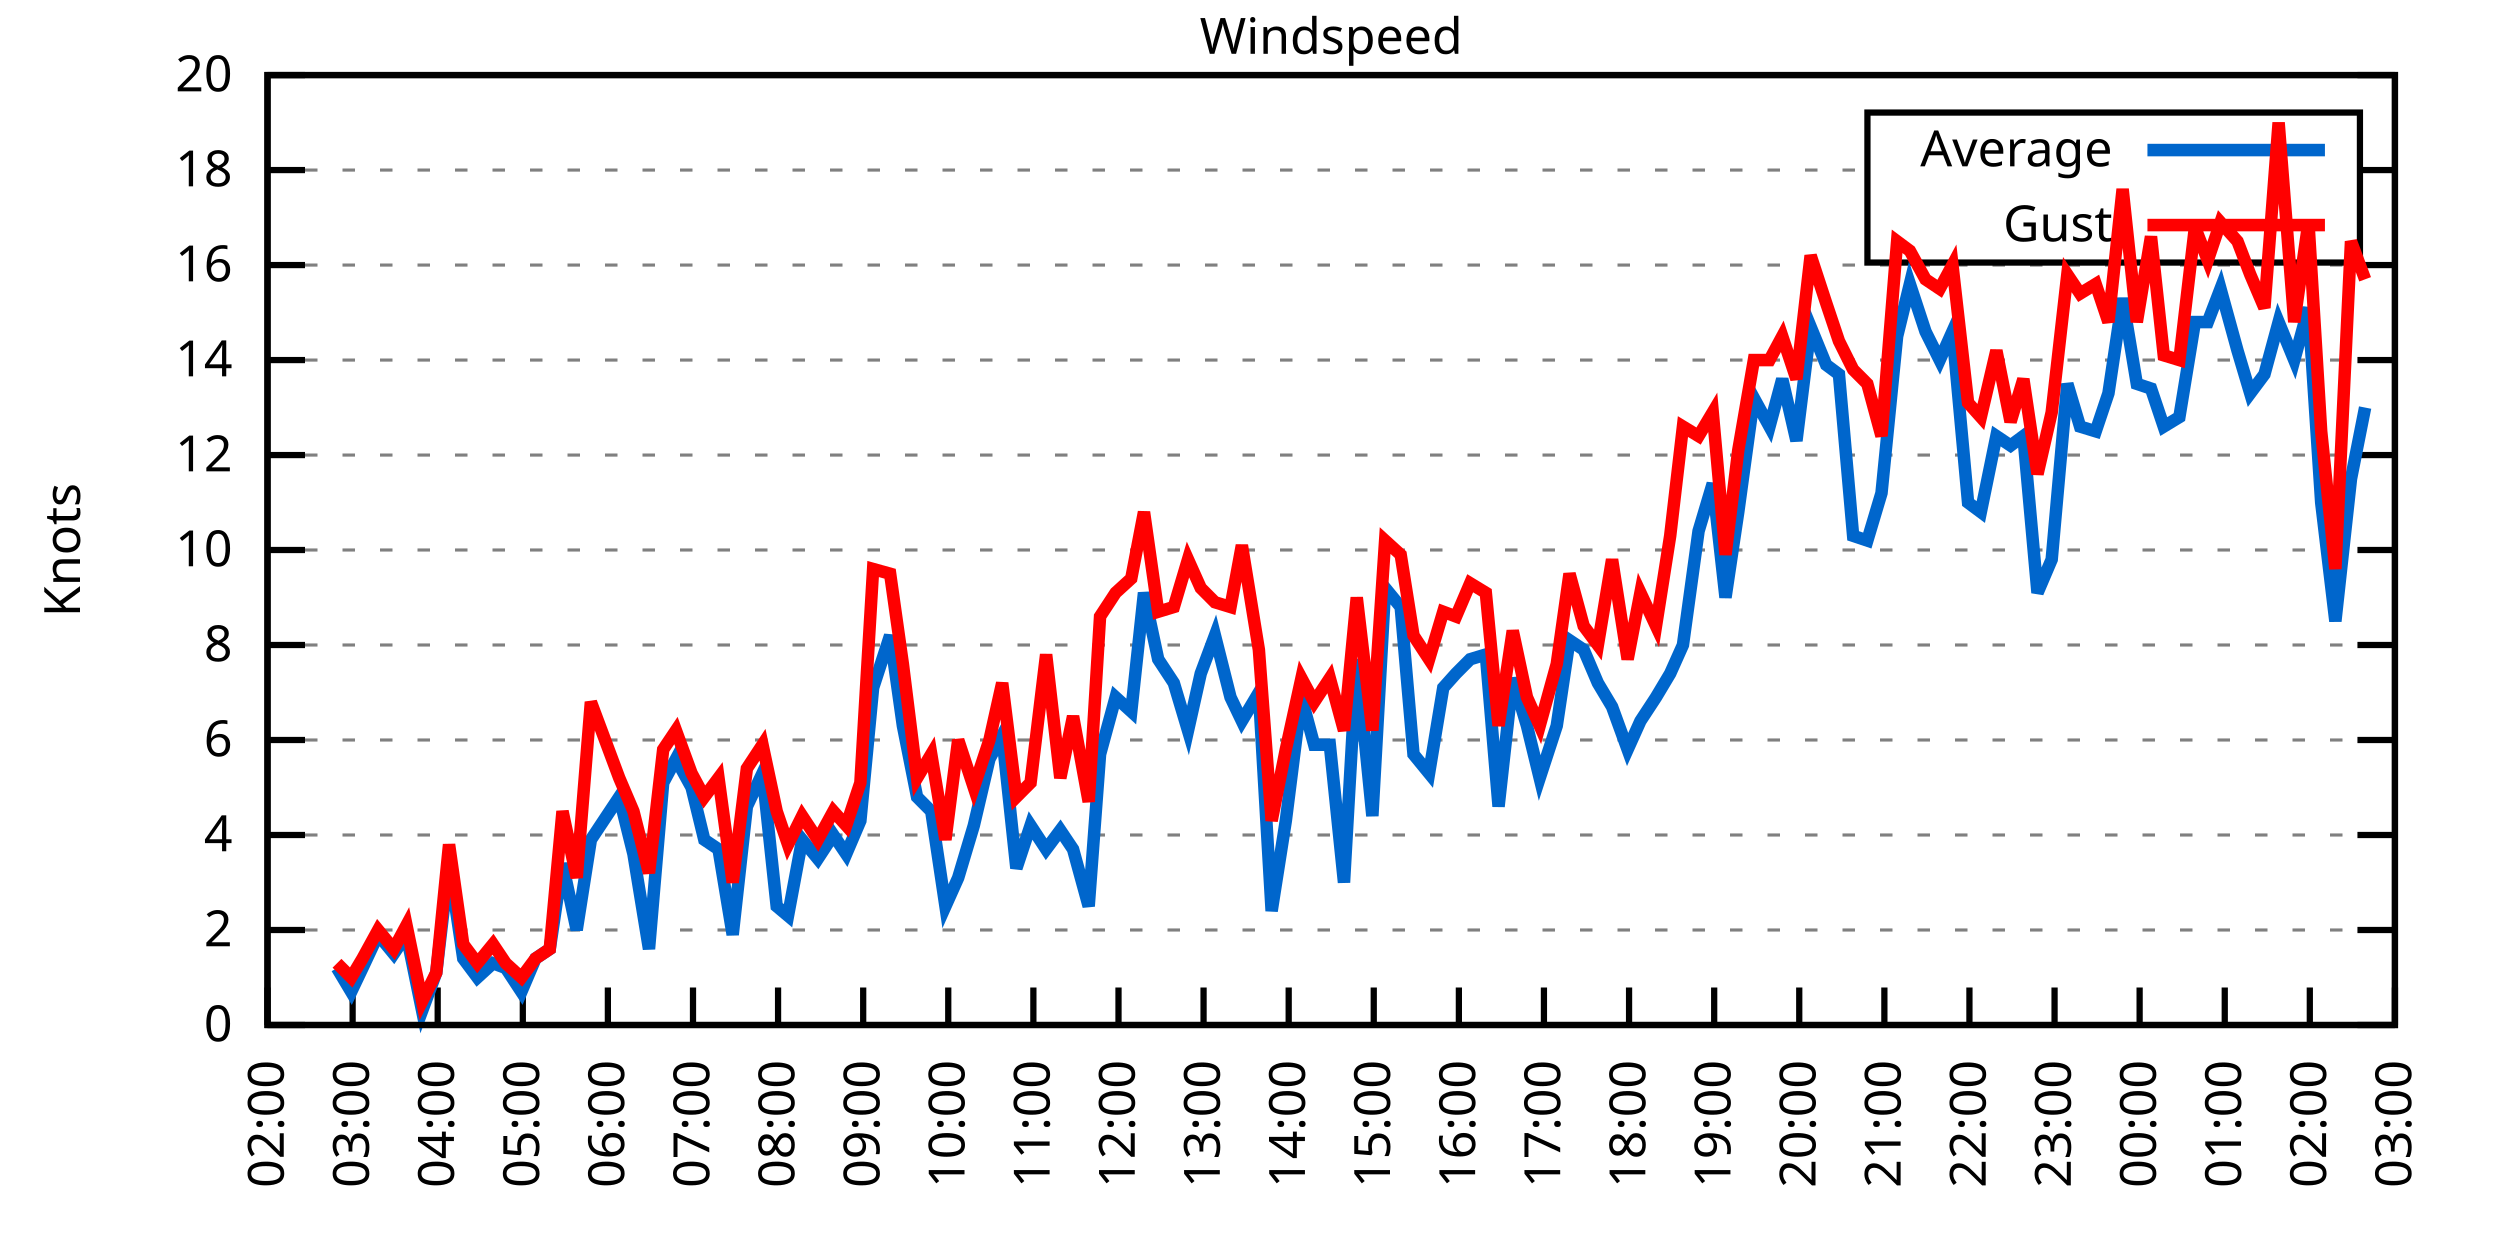
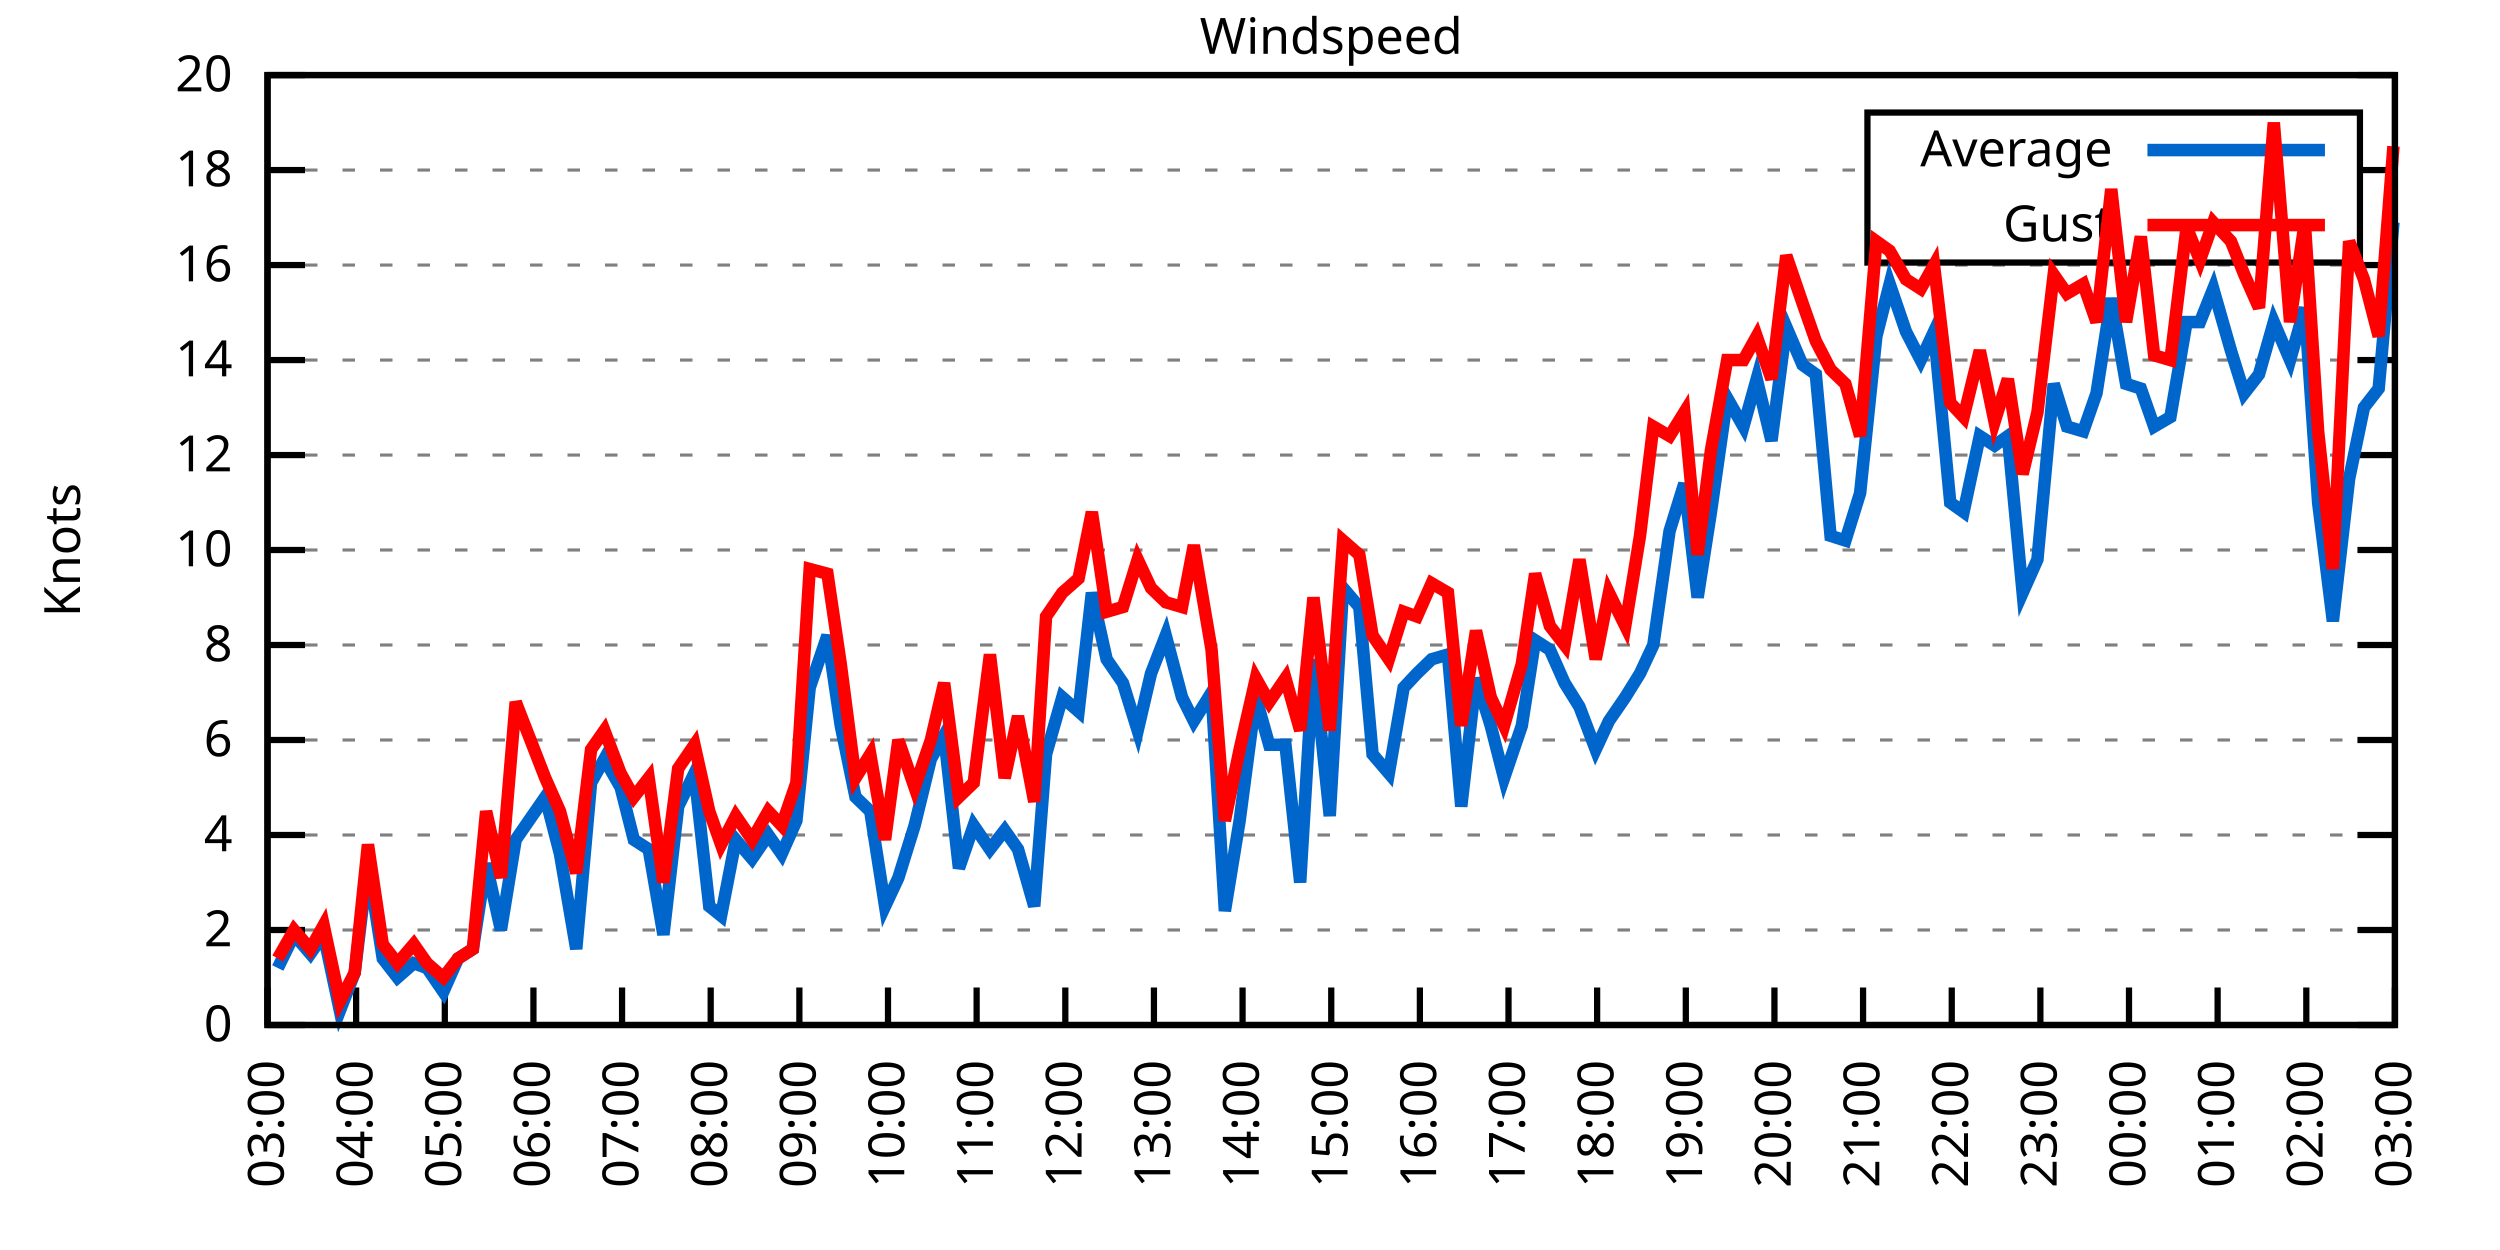
<svg xmlns="http://www.w3.org/2000/svg" xmlns:xlink="http://www.w3.org/1999/xlink" width="400" height="200" viewBox="0 0 400 200">
  <g id="gnuplot_canvas">
    <rect x="0" y="0" width="400" height="200" fill="none" />
    <defs>
      <circle id="gpDot" r="0.5" stroke-width="0.5" stroke="currentColor" />
      <path id="gpPt0" stroke-width="0.333" stroke="currentColor" d="M-1,0 h2 M0,-1 v2" />
      <path id="gpPt1" stroke-width="0.333" stroke="currentColor" d="M-1,-1 L1,1 M1,-1 L-1,1" />
      <path id="gpPt2" stroke-width="0.333" stroke="currentColor" d="M-1,0 L1,0 M0,-1 L0,1 M-1,-1 L1,1 M-1,1 L1,-1" />
      <rect id="gpPt3" stroke-width="0.333" stroke="currentColor" x="-1" y="-1" width="2" height="2" />
      <rect id="gpPt4" stroke-width="0.333" stroke="currentColor" fill="currentColor" x="-1" y="-1" width="2" height="2" />
      <circle id="gpPt5" stroke-width="0.333" stroke="currentColor" cx="0" cy="0" r="1" />
      <use xlink:href="#gpPt5" id="gpPt6" fill="currentColor" stroke="none" />
      <path id="gpPt7" stroke-width="0.333" stroke="currentColor" d="M0,-1.33 L-1.33,0.67 L1.33,0.67 z" />
      <use xlink:href="#gpPt7" id="gpPt8" fill="currentColor" stroke="none" />
      <use xlink:href="#gpPt7" id="gpPt9" stroke="currentColor" transform="rotate(180)" />
      <use xlink:href="#gpPt9" id="gpPt10" fill="currentColor" stroke="none" />
      <use xlink:href="#gpPt3" id="gpPt11" stroke="currentColor" transform="rotate(45)" />
      <use xlink:href="#gpPt11" id="gpPt12" fill="currentColor" stroke="none" />
      <path id="gpPt13" stroke-width="0.333" stroke="currentColor" d="M0,1.330 L1.265,0.411 L0.782,-1.067 L-0.782,-1.076 L-1.265,0.411 z" />
      <use xlink:href="#gpPt13" id="gpPt14" fill="currentColor" stroke="none" />
      <filter id="textbox" filterUnits="objectBoundingBox" x="0" y="0" height="1" width="1">
        <feFlood flood-color="white" flood-opacity="1" result="bgnd" />
        <feComposite in="SourceGraphic" in2="bgnd" operator="atop" />
      </filter>
      <filter id="greybox" filterUnits="objectBoundingBox" x="0" y="0" height="1" width="1">
        <feFlood flood-color="lightgrey" flood-opacity="1" result="grey" />
        <feComposite in="SourceGraphic" in2="grey" operator="atop" />
      </filter>
    </defs>
    <g fill="none" color="white" stroke="currentColor" stroke-width="1.00" stroke-linecap="butt" stroke-linejoin="miter">
</g>
    <g fill="none" color="black" stroke="currentColor" stroke-width="1.00" stroke-linecap="butt" stroke-linejoin="miter">
      <g stroke="none" shape-rendering="crispEdges">
        <polygon fill="rgb(255, 255, 255)" points="42.80,164.00 383.18,164.00 383.18,12.02 42.80,12.02 " />
      </g>
    </g>
    <g fill="none" color="black" stroke="currentColor" stroke-width="1.00" stroke-linecap="butt" stroke-linejoin="miter">
</g>
    <g fill="none" color="black" stroke="black" stroke-width="0.50" stroke-linecap="butt" stroke-linejoin="miter">
</g>
    <g fill="none" color="gray" stroke="currentColor" stroke-width="0.50" stroke-linecap="butt" stroke-linejoin="miter">
      <path stroke="gray" stroke-dasharray="2,4" class="gridline" d="M42.80,164.00 L383.19,164.00  " />
    </g>
    <g fill="none" color="gray" stroke="gray" stroke-width="1.00" stroke-linecap="butt" stroke-linejoin="miter">
</g>
    <g fill="none" color="black" stroke="currentColor" stroke-width="1.00" stroke-linecap="butt" stroke-linejoin="miter">
      <path stroke="black" d="M42.80,164.00 L48.80,164.00 M383.19,164.00 L377.19,164.00  " />
      <g transform="translate(37.20,166.60)" stroke="none" fill="black" font-family="Sans" font-size="8.00" text-anchor="end">
        <text>
          <tspan font-family="Sans"> 0</tspan>
        </text>
      </g>
    </g>
    <g fill="none" color="black" stroke="currentColor" stroke-width="1.00" stroke-linecap="butt" stroke-linejoin="miter">
</g>
    <g fill="none" color="black" stroke="black" stroke-width="0.50" stroke-linecap="butt" stroke-linejoin="miter">
</g>
    <g fill="none" color="gray" stroke="currentColor" stroke-width="0.50" stroke-linecap="butt" stroke-linejoin="miter">
      <path stroke="gray" stroke-dasharray="2,4" class="gridline" d="M42.80,148.80 L383.19,148.80  " />
    </g>
    <g fill="none" color="gray" stroke="gray" stroke-width="1.00" stroke-linecap="butt" stroke-linejoin="miter">
</g>
    <g fill="none" color="black" stroke="currentColor" stroke-width="1.00" stroke-linecap="butt" stroke-linejoin="miter">
      <path stroke="black" d="M42.80,148.80 L48.80,148.80 M383.19,148.80 L377.19,148.80  " />
      <g transform="translate(37.20,151.40)" stroke="none" fill="black" font-family="Sans" font-size="8.00" text-anchor="end">
        <text>
          <tspan font-family="Sans"> 2</tspan>
        </text>
      </g>
    </g>
    <g fill="none" color="black" stroke="currentColor" stroke-width="1.00" stroke-linecap="butt" stroke-linejoin="miter">
</g>
    <g fill="none" color="black" stroke="black" stroke-width="0.50" stroke-linecap="butt" stroke-linejoin="miter">
</g>
    <g fill="none" color="gray" stroke="currentColor" stroke-width="0.50" stroke-linecap="butt" stroke-linejoin="miter">
      <path stroke="gray" stroke-dasharray="2,4" class="gridline" d="M42.80,133.60 L383.19,133.60  " />
    </g>
    <g fill="none" color="gray" stroke="gray" stroke-width="1.00" stroke-linecap="butt" stroke-linejoin="miter">
</g>
    <g fill="none" color="black" stroke="currentColor" stroke-width="1.00" stroke-linecap="butt" stroke-linejoin="miter">
      <path stroke="black" d="M42.80,133.60 L48.80,133.60 M383.19,133.60 L377.19,133.60  " />
      <g transform="translate(37.20,136.20)" stroke="none" fill="black" font-family="Sans" font-size="8.00" text-anchor="end">
        <text>
          <tspan font-family="Sans"> 4</tspan>
        </text>
      </g>
    </g>
    <g fill="none" color="black" stroke="currentColor" stroke-width="1.00" stroke-linecap="butt" stroke-linejoin="miter">
</g>
    <g fill="none" color="black" stroke="black" stroke-width="0.50" stroke-linecap="butt" stroke-linejoin="miter">
</g>
    <g fill="none" color="gray" stroke="currentColor" stroke-width="0.50" stroke-linecap="butt" stroke-linejoin="miter">
      <path stroke="gray" stroke-dasharray="2,4" class="gridline" d="M42.80,118.40 L383.19,118.40  " />
    </g>
    <g fill="none" color="gray" stroke="gray" stroke-width="1.00" stroke-linecap="butt" stroke-linejoin="miter">
</g>
    <g fill="none" color="black" stroke="currentColor" stroke-width="1.00" stroke-linecap="butt" stroke-linejoin="miter">
      <path stroke="black" d="M42.80,118.40 L48.80,118.40 M383.19,118.40 L377.19,118.40  " />
      <g transform="translate(37.20,121.00)" stroke="none" fill="black" font-family="Sans" font-size="8.00" text-anchor="end">
        <text>
          <tspan font-family="Sans"> 6</tspan>
        </text>
      </g>
    </g>
    <g fill="none" color="black" stroke="currentColor" stroke-width="1.00" stroke-linecap="butt" stroke-linejoin="miter">
</g>
    <g fill="none" color="black" stroke="black" stroke-width="0.50" stroke-linecap="butt" stroke-linejoin="miter">
</g>
    <g fill="none" color="gray" stroke="currentColor" stroke-width="0.50" stroke-linecap="butt" stroke-linejoin="miter">
      <path stroke="gray" stroke-dasharray="2,4" class="gridline" d="M42.80,103.20 L383.19,103.20  " />
    </g>
    <g fill="none" color="gray" stroke="gray" stroke-width="1.00" stroke-linecap="butt" stroke-linejoin="miter">
</g>
    <g fill="none" color="black" stroke="currentColor" stroke-width="1.00" stroke-linecap="butt" stroke-linejoin="miter">
      <path stroke="black" d="M42.80,103.20 L48.80,103.20 M383.19,103.20 L377.19,103.20  " />
      <g transform="translate(37.20,105.80)" stroke="none" fill="black" font-family="Sans" font-size="8.00" text-anchor="end">
        <text>
          <tspan font-family="Sans"> 8</tspan>
        </text>
      </g>
    </g>
    <g fill="none" color="black" stroke="currentColor" stroke-width="1.00" stroke-linecap="butt" stroke-linejoin="miter">
</g>
    <g fill="none" color="black" stroke="black" stroke-width="0.50" stroke-linecap="butt" stroke-linejoin="miter">
</g>
    <g fill="none" color="gray" stroke="currentColor" stroke-width="0.50" stroke-linecap="butt" stroke-linejoin="miter">
      <path stroke="gray" stroke-dasharray="2,4" class="gridline" d="M42.80,88.00 L383.19,88.00  " />
    </g>
    <g fill="none" color="gray" stroke="gray" stroke-width="1.00" stroke-linecap="butt" stroke-linejoin="miter">
</g>
    <g fill="none" color="black" stroke="currentColor" stroke-width="1.00" stroke-linecap="butt" stroke-linejoin="miter">
      <path stroke="black" d="M42.80,88.00 L48.80,88.00 M383.19,88.00 L377.19,88.00  " />
      <g transform="translate(37.20,90.60)" stroke="none" fill="black" font-family="Sans" font-size="8.00" text-anchor="end">
        <text>
          <tspan font-family="Sans"> 10</tspan>
        </text>
      </g>
    </g>
    <g fill="none" color="black" stroke="currentColor" stroke-width="1.00" stroke-linecap="butt" stroke-linejoin="miter">
</g>
    <g fill="none" color="black" stroke="black" stroke-width="0.50" stroke-linecap="butt" stroke-linejoin="miter">
</g>
    <g fill="none" color="gray" stroke="currentColor" stroke-width="0.50" stroke-linecap="butt" stroke-linejoin="miter">
      <path stroke="gray" stroke-dasharray="2,4" class="gridline" d="M42.80,72.81 L383.19,72.81  " />
    </g>
    <g fill="none" color="gray" stroke="gray" stroke-width="1.00" stroke-linecap="butt" stroke-linejoin="miter">
</g>
    <g fill="none" color="black" stroke="currentColor" stroke-width="1.00" stroke-linecap="butt" stroke-linejoin="miter">
      <path stroke="black" d="M42.80,72.81 L48.80,72.81 M383.19,72.81 L377.19,72.81  " />
      <g transform="translate(37.20,75.41)" stroke="none" fill="black" font-family="Sans" font-size="8.00" text-anchor="end">
        <text>
          <tspan font-family="Sans"> 12</tspan>
        </text>
      </g>
    </g>
    <g fill="none" color="black" stroke="currentColor" stroke-width="1.00" stroke-linecap="butt" stroke-linejoin="miter">
</g>
    <g fill="none" color="black" stroke="black" stroke-width="0.50" stroke-linecap="butt" stroke-linejoin="miter">
</g>
    <g fill="none" color="gray" stroke="currentColor" stroke-width="0.50" stroke-linecap="butt" stroke-linejoin="miter">
      <path stroke="gray" stroke-dasharray="2,4" class="gridline" d="M42.80,57.61 L383.19,57.61  " />
    </g>
    <g fill="none" color="gray" stroke="gray" stroke-width="1.00" stroke-linecap="butt" stroke-linejoin="miter">
</g>
    <g fill="none" color="black" stroke="currentColor" stroke-width="1.00" stroke-linecap="butt" stroke-linejoin="miter">
      <path stroke="black" d="M42.80,57.61 L48.80,57.61 M383.19,57.61 L377.19,57.61  " />
      <g transform="translate(37.20,60.21)" stroke="none" fill="black" font-family="Sans" font-size="8.00" text-anchor="end">
        <text>
          <tspan font-family="Sans"> 14</tspan>
        </text>
      </g>
    </g>
    <g fill="none" color="black" stroke="currentColor" stroke-width="1.00" stroke-linecap="butt" stroke-linejoin="miter">
</g>
    <g fill="none" color="black" stroke="black" stroke-width="0.50" stroke-linecap="butt" stroke-linejoin="miter">
</g>
    <g fill="none" color="gray" stroke="currentColor" stroke-width="0.50" stroke-linecap="butt" stroke-linejoin="miter">
      <path stroke="gray" stroke-dasharray="2,4" class="gridline" d="M42.80,42.41 L383.19,42.41  " />
    </g>
    <g fill="none" color="gray" stroke="gray" stroke-width="1.00" stroke-linecap="butt" stroke-linejoin="miter">
</g>
    <g fill="none" color="black" stroke="currentColor" stroke-width="1.00" stroke-linecap="butt" stroke-linejoin="miter">
      <path stroke="black" d="M42.80,42.41 L48.80,42.41 M383.19,42.41 L377.19,42.41  " />
      <g transform="translate(37.20,45.01)" stroke="none" fill="black" font-family="Sans" font-size="8.00" text-anchor="end">
        <text>
          <tspan font-family="Sans"> 16</tspan>
        </text>
      </g>
    </g>
    <g fill="none" color="black" stroke="currentColor" stroke-width="1.00" stroke-linecap="butt" stroke-linejoin="miter">
</g>
    <g fill="none" color="black" stroke="black" stroke-width="0.50" stroke-linecap="butt" stroke-linejoin="miter">
</g>
    <g fill="none" color="gray" stroke="currentColor" stroke-width="0.50" stroke-linecap="butt" stroke-linejoin="miter">
      <path stroke="gray" stroke-dasharray="2,4" class="gridline" d="M42.80,27.21 L298.79,27.21 M377.59,27.21 L383.19,27.21  " />
    </g>
    <g fill="none" color="gray" stroke="gray" stroke-width="1.00" stroke-linecap="butt" stroke-linejoin="miter">
</g>
    <g fill="none" color="black" stroke="currentColor" stroke-width="1.00" stroke-linecap="butt" stroke-linejoin="miter">
      <path stroke="black" d="M42.80,27.21 L48.80,27.21 M383.19,27.21 L377.19,27.21  " />
      <g transform="translate(37.20,29.81)" stroke="none" fill="black" font-family="Sans" font-size="8.00" text-anchor="end">
        <text>
          <tspan font-family="Sans"> 18</tspan>
        </text>
      </g>
    </g>
    <g fill="none" color="black" stroke="currentColor" stroke-width="1.00" stroke-linecap="butt" stroke-linejoin="miter">
</g>
    <g fill="none" color="black" stroke="black" stroke-width="0.50" stroke-linecap="butt" stroke-linejoin="miter">
</g>
    <g fill="none" color="gray" stroke="currentColor" stroke-width="0.50" stroke-linecap="butt" stroke-linejoin="miter">
      <path stroke="gray" stroke-dasharray="2,4" class="gridline" d="M42.80,12.01 L383.19,12.01  " />
    </g>
    <g fill="none" color="gray" stroke="gray" stroke-width="1.00" stroke-linecap="butt" stroke-linejoin="miter">
</g>
    <g fill="none" color="black" stroke="currentColor" stroke-width="1.00" stroke-linecap="butt" stroke-linejoin="miter">
      <path stroke="black" d="M42.80,12.01 L48.80,12.01 M383.19,12.01 L377.19,12.01  " />
      <g transform="translate(37.20,14.61)" stroke="none" fill="black" font-family="Sans" font-size="8.00" text-anchor="end">
        <text>
          <tspan font-family="Sans"> 20</tspan>
        </text>
      </g>
    </g>
    <g fill="none" color="black" stroke="currentColor" stroke-width="1.00" stroke-linecap="butt" stroke-linejoin="miter">
      <path stroke="black" d="M42.80,164.00 L42.80,158.00  " />
      <g transform="translate(45.40,169.60) rotate(270.00)" stroke="none" fill="black" font-family="Sans" font-size="8.00" text-anchor="end">
        <text>
-           <tspan font-family="Sans">02:00</tspan>
-         </text>
-       </g>
-     </g>
-     <g fill="none" color="black" stroke="currentColor" stroke-width="1.00" stroke-linecap="butt" stroke-linejoin="miter">
-       <path stroke="black" d="M56.42,164.00 L56.42,158.00  " />
-       <g transform="translate(59.02,169.60) rotate(270.00)" stroke="none" fill="black" font-family="Sans" font-size="8.00" text-anchor="end">
-         <text>
          <tspan font-family="Sans">03:00</tspan>
        </text>
      </g>
    </g>
    <g fill="none" color="black" stroke="currentColor" stroke-width="1.00" stroke-linecap="butt" stroke-linejoin="miter">
-       <path stroke="black" d="M70.03,164.00 L70.03,158.00  " />
-       <g transform="translate(72.63,169.60) rotate(270.00)" stroke="none" fill="black" font-family="Sans" font-size="8.00" text-anchor="end">
+       <path stroke="black" d="M56.98,164.00 L56.98,158.00  " />
+       <g transform="translate(59.58,169.60) rotate(270.00)" stroke="none" fill="black" font-family="Sans" font-size="8.00" text-anchor="end">
        <text>
          <tspan font-family="Sans">04:00</tspan>
        </text>
      </g>
    </g>
    <g fill="none" color="black" stroke="currentColor" stroke-width="1.00" stroke-linecap="butt" stroke-linejoin="miter">
-       <path stroke="black" d="M83.65,164.00 L83.65,158.00  " />
-       <g transform="translate(86.25,169.60) rotate(270.00)" stroke="none" fill="black" font-family="Sans" font-size="8.00" text-anchor="end">
+       <path stroke="black" d="M71.17,164.00 L71.17,158.00  " />
+       <g transform="translate(73.77,169.60) rotate(270.00)" stroke="none" fill="black" font-family="Sans" font-size="8.00" text-anchor="end">
        <text>
          <tspan font-family="Sans">05:00</tspan>
        </text>
      </g>
    </g>
    <g fill="none" color="black" stroke="currentColor" stroke-width="1.00" stroke-linecap="butt" stroke-linejoin="miter">
-       <path stroke="black" d="M97.26,164.00 L97.26,158.00  " />
-       <g transform="translate(99.86,169.60) rotate(270.00)" stroke="none" fill="black" font-family="Sans" font-size="8.00" text-anchor="end">
+       <path stroke="black" d="M85.35,164.00 L85.35,158.00  " />
+       <g transform="translate(87.95,169.60) rotate(270.00)" stroke="none" fill="black" font-family="Sans" font-size="8.00" text-anchor="end">
        <text>
          <tspan font-family="Sans">06:00</tspan>
        </text>
      </g>
    </g>
    <g fill="none" color="black" stroke="currentColor" stroke-width="1.00" stroke-linecap="butt" stroke-linejoin="miter">
-       <path stroke="black" d="M110.88,164.00 L110.88,158.00  " />
-       <g transform="translate(113.48,169.60) rotate(270.00)" stroke="none" fill="black" font-family="Sans" font-size="8.00" text-anchor="end">
+       <path stroke="black" d="M99.53,164.00 L99.53,158.00  " />
+       <g transform="translate(102.13,169.60) rotate(270.00)" stroke="none" fill="black" font-family="Sans" font-size="8.00" text-anchor="end">
        <text>
          <tspan font-family="Sans">07:00</tspan>
        </text>
      </g>
    </g>
    <g fill="none" color="black" stroke="currentColor" stroke-width="1.00" stroke-linecap="butt" stroke-linejoin="miter">
-       <path stroke="black" d="M124.49,164.00 L124.49,158.00  " />
-       <g transform="translate(127.09,169.60) rotate(270.00)" stroke="none" fill="black" font-family="Sans" font-size="8.00" text-anchor="end">
+       <path stroke="black" d="M113.71,164.00 L113.71,158.00  " />
+       <g transform="translate(116.31,169.60) rotate(270.00)" stroke="none" fill="black" font-family="Sans" font-size="8.00" text-anchor="end">
        <text>
          <tspan font-family="Sans">08:00</tspan>
        </text>
      </g>
    </g>
    <g fill="none" color="black" stroke="currentColor" stroke-width="1.00" stroke-linecap="butt" stroke-linejoin="miter">
-       <path stroke="black" d="M138.11,164.00 L138.11,158.00  " />
-       <g transform="translate(140.71,169.60) rotate(270.00)" stroke="none" fill="black" font-family="Sans" font-size="8.00" text-anchor="end">
+       <path stroke="black" d="M127.90,164.00 L127.90,158.00  " />
+       <g transform="translate(130.50,169.60) rotate(270.00)" stroke="none" fill="black" font-family="Sans" font-size="8.00" text-anchor="end">
        <text>
          <tspan font-family="Sans">09:00</tspan>
        </text>
      </g>
    </g>
    <g fill="none" color="black" stroke="currentColor" stroke-width="1.00" stroke-linecap="butt" stroke-linejoin="miter">
-       <path stroke="black" d="M151.72,164.00 L151.72,158.00  " />
-       <g transform="translate(154.32,169.60) rotate(270.00)" stroke="none" fill="black" font-family="Sans" font-size="8.00" text-anchor="end">
+       <path stroke="black" d="M142.08,164.00 L142.08,158.00  " />
+       <g transform="translate(144.68,169.60) rotate(270.00)" stroke="none" fill="black" font-family="Sans" font-size="8.00" text-anchor="end">
        <text>
          <tspan font-family="Sans">10:00</tspan>
        </text>
      </g>
    </g>
    <g fill="none" color="black" stroke="currentColor" stroke-width="1.00" stroke-linecap="butt" stroke-linejoin="miter">
-       <path stroke="black" d="M165.34,164.00 L165.34,158.00  " />
-       <g transform="translate(167.94,169.60) rotate(270.00)" stroke="none" fill="black" font-family="Sans" font-size="8.00" text-anchor="end">
+       <path stroke="black" d="M156.26,164.00 L156.26,158.00  " />
+       <g transform="translate(158.86,169.60) rotate(270.00)" stroke="none" fill="black" font-family="Sans" font-size="8.00" text-anchor="end">
        <text>
          <tspan font-family="Sans">11:00</tspan>
        </text>
      </g>
    </g>
    <g fill="none" color="black" stroke="currentColor" stroke-width="1.00" stroke-linecap="butt" stroke-linejoin="miter">
-       <path stroke="black" d="M178.96,164.00 L178.96,158.00  " />
-       <g transform="translate(181.56,169.60) rotate(270.00)" stroke="none" fill="black" font-family="Sans" font-size="8.00" text-anchor="end">
+       <path stroke="black" d="M170.45,164.00 L170.45,158.00  " />
+       <g transform="translate(173.05,169.60) rotate(270.00)" stroke="none" fill="black" font-family="Sans" font-size="8.00" text-anchor="end">
        <text>
          <tspan font-family="Sans">12:00</tspan>
        </text>
      </g>
    </g>
    <g fill="none" color="black" stroke="currentColor" stroke-width="1.00" stroke-linecap="butt" stroke-linejoin="miter">
-       <path stroke="black" d="M192.57,164.00 L192.57,158.00  " />
-       <g transform="translate(195.17,169.60) rotate(270.00)" stroke="none" fill="black" font-family="Sans" font-size="8.00" text-anchor="end">
+       <path stroke="black" d="M184.63,164.00 L184.63,158.00  " />
+       <g transform="translate(187.23,169.60) rotate(270.00)" stroke="none" fill="black" font-family="Sans" font-size="8.00" text-anchor="end">
        <text>
          <tspan font-family="Sans">13:00</tspan>
        </text>
      </g>
    </g>
    <g fill="none" color="black" stroke="currentColor" stroke-width="1.00" stroke-linecap="butt" stroke-linejoin="miter">
-       <path stroke="black" d="M206.19,164.00 L206.19,158.00  " />
-       <g transform="translate(208.79,169.60) rotate(270.00)" stroke="none" fill="black" font-family="Sans" font-size="8.00" text-anchor="end">
+       <path stroke="black" d="M198.81,164.00 L198.81,158.00  " />
+       <g transform="translate(201.41,169.60) rotate(270.00)" stroke="none" fill="black" font-family="Sans" font-size="8.00" text-anchor="end">
        <text>
          <tspan font-family="Sans">14:00</tspan>
        </text>
      </g>
    </g>
    <g fill="none" color="black" stroke="currentColor" stroke-width="1.00" stroke-linecap="butt" stroke-linejoin="miter">
-       <path stroke="black" d="M219.80,164.00 L219.80,158.00  " />
-       <g transform="translate(222.40,169.60) rotate(270.00)" stroke="none" fill="black" font-family="Sans" font-size="8.00" text-anchor="end">
+       <path stroke="black" d="M213.00,164.00 L213.00,158.00  " />
+       <g transform="translate(215.60,169.60) rotate(270.00)" stroke="none" fill="black" font-family="Sans" font-size="8.00" text-anchor="end">
        <text>
          <tspan font-family="Sans">15:00</tspan>
        </text>
      </g>
    </g>
    <g fill="none" color="black" stroke="currentColor" stroke-width="1.00" stroke-linecap="butt" stroke-linejoin="miter">
-       <path stroke="black" d="M233.42,164.00 L233.42,158.00  " />
-       <g transform="translate(236.02,169.60) rotate(270.00)" stroke="none" fill="black" font-family="Sans" font-size="8.00" text-anchor="end">
+       <path stroke="black" d="M227.18,164.00 L227.18,158.00  " />
+       <g transform="translate(229.78,169.60) rotate(270.00)" stroke="none" fill="black" font-family="Sans" font-size="8.00" text-anchor="end">
        <text>
          <tspan font-family="Sans">16:00</tspan>
        </text>
      </g>
    </g>
    <g fill="none" color="black" stroke="currentColor" stroke-width="1.00" stroke-linecap="butt" stroke-linejoin="miter">
-       <path stroke="black" d="M247.03,164.00 L247.03,158.00  " />
-       <g transform="translate(249.63,169.60) rotate(270.00)" stroke="none" fill="black" font-family="Sans" font-size="8.00" text-anchor="end">
+       <path stroke="black" d="M241.36,164.00 L241.36,158.00  " />
+       <g transform="translate(243.96,169.60) rotate(270.00)" stroke="none" fill="black" font-family="Sans" font-size="8.00" text-anchor="end">
        <text>
          <tspan font-family="Sans">17:00</tspan>
        </text>
      </g>
    </g>
    <g fill="none" color="black" stroke="currentColor" stroke-width="1.00" stroke-linecap="butt" stroke-linejoin="miter">
-       <path stroke="black" d="M260.65,164.00 L260.65,158.00  " />
-       <g transform="translate(263.25,169.60) rotate(270.00)" stroke="none" fill="black" font-family="Sans" font-size="8.00" text-anchor="end">
+       <path stroke="black" d="M255.54,164.00 L255.54,158.00  " />
+       <g transform="translate(258.14,169.60) rotate(270.00)" stroke="none" fill="black" font-family="Sans" font-size="8.00" text-anchor="end">
        <text>
          <tspan font-family="Sans">18:00</tspan>
        </text>
      </g>
    </g>
    <g fill="none" color="black" stroke="currentColor" stroke-width="1.00" stroke-linecap="butt" stroke-linejoin="miter">
-       <path stroke="black" d="M274.27,164.00 L274.27,158.00  " />
-       <g transform="translate(276.87,169.60) rotate(270.00)" stroke="none" fill="black" font-family="Sans" font-size="8.00" text-anchor="end">
+       <path stroke="black" d="M269.73,164.00 L269.73,158.00  " />
+       <g transform="translate(272.33,169.60) rotate(270.00)" stroke="none" fill="black" font-family="Sans" font-size="8.00" text-anchor="end">
        <text>
          <tspan font-family="Sans">19:00</tspan>
        </text>
      </g>
    </g>
    <g fill="none" color="black" stroke="currentColor" stroke-width="1.00" stroke-linecap="butt" stroke-linejoin="miter">
-       <path stroke="black" d="M287.88,164.00 L287.88,158.00  " />
-       <g transform="translate(290.48,169.60) rotate(270.00)" stroke="none" fill="black" font-family="Sans" font-size="8.00" text-anchor="end">
+       <path stroke="black" d="M283.91,164.00 L283.91,158.00  " />
+       <g transform="translate(286.51,169.60) rotate(270.00)" stroke="none" fill="black" font-family="Sans" font-size="8.00" text-anchor="end">
        <text>
          <tspan font-family="Sans">20:00</tspan>
        </text>
      </g>
    </g>
    <g fill="none" color="black" stroke="currentColor" stroke-width="1.00" stroke-linecap="butt" stroke-linejoin="miter">
-       <path stroke="black" d="M301.50,164.00 L301.50,158.00  " />
-       <g transform="translate(304.10,169.60) rotate(270.00)" stroke="none" fill="black" font-family="Sans" font-size="8.00" text-anchor="end">
+       <path stroke="black" d="M298.09,164.00 L298.09,158.00  " />
+       <g transform="translate(300.69,169.60) rotate(270.00)" stroke="none" fill="black" font-family="Sans" font-size="8.00" text-anchor="end">
        <text>
          <tspan font-family="Sans">21:00</tspan>
        </text>
      </g>
    </g>
    <g fill="none" color="black" stroke="currentColor" stroke-width="1.00" stroke-linecap="butt" stroke-linejoin="miter">
-       <path stroke="black" d="M315.11,164.00 L315.11,158.00  " />
-       <g transform="translate(317.71,169.60) rotate(270.00)" stroke="none" fill="black" font-family="Sans" font-size="8.00" text-anchor="end">
+       <path stroke="black" d="M312.28,164.00 L312.28,158.00  " />
+       <g transform="translate(314.88,169.60) rotate(270.00)" stroke="none" fill="black" font-family="Sans" font-size="8.00" text-anchor="end">
        <text>
          <tspan font-family="Sans">22:00</tspan>
        </text>
      </g>
    </g>
    <g fill="none" color="black" stroke="currentColor" stroke-width="1.00" stroke-linecap="butt" stroke-linejoin="miter">
-       <path stroke="black" d="M328.73,164.00 L328.73,158.00  " />
-       <g transform="translate(331.33,169.60) rotate(270.00)" stroke="none" fill="black" font-family="Sans" font-size="8.00" text-anchor="end">
+       <path stroke="black" d="M326.46,164.00 L326.46,158.00  " />
+       <g transform="translate(329.06,169.60) rotate(270.00)" stroke="none" fill="black" font-family="Sans" font-size="8.00" text-anchor="end">
        <text>
          <tspan font-family="Sans">23:00</tspan>
        </text>
      </g>
    </g>
    <g fill="none" color="black" stroke="currentColor" stroke-width="1.00" stroke-linecap="butt" stroke-linejoin="miter">
-       <path stroke="black" d="M342.34,164.00 L342.34,158.00  " />
-       <g transform="translate(344.94,169.60) rotate(270.00)" stroke="none" fill="black" font-family="Sans" font-size="8.00" text-anchor="end">
+       <path stroke="black" d="M340.64,164.00 L340.64,158.00  " />
+       <g transform="translate(343.24,169.60) rotate(270.00)" stroke="none" fill="black" font-family="Sans" font-size="8.00" text-anchor="end">
        <text>
          <tspan font-family="Sans">00:00</tspan>
        </text>
      </g>
    </g>
    <g fill="none" color="black" stroke="currentColor" stroke-width="1.00" stroke-linecap="butt" stroke-linejoin="miter">
-       <path stroke="black" d="M355.96,164.00 L355.96,158.00  " />
-       <g transform="translate(358.56,169.60) rotate(270.00)" stroke="none" fill="black" font-family="Sans" font-size="8.00" text-anchor="end">
+       <path stroke="black" d="M354.82,164.00 L354.82,158.00  " />
+       <g transform="translate(357.42,169.60) rotate(270.00)" stroke="none" fill="black" font-family="Sans" font-size="8.00" text-anchor="end">
        <text>
          <tspan font-family="Sans">01:00</tspan>
        </text>
      </g>
    </g>
    <g fill="none" color="black" stroke="currentColor" stroke-width="1.00" stroke-linecap="butt" stroke-linejoin="miter">
-       <path stroke="black" d="M369.57,164.00 L369.57,158.00  " />
-       <g transform="translate(372.17,169.60) rotate(270.00)" stroke="none" fill="black" font-family="Sans" font-size="8.00" text-anchor="end">
+       <path stroke="black" d="M369.01,164.00 L369.01,158.00  " />
+       <g transform="translate(371.61,169.60) rotate(270.00)" stroke="none" fill="black" font-family="Sans" font-size="8.00" text-anchor="end">
        <text>
          <tspan font-family="Sans">02:00</tspan>
        </text>
      </g>
    </g>
    <g fill="none" color="black" stroke="currentColor" stroke-width="1.00" stroke-linecap="butt" stroke-linejoin="miter">
      <path stroke="black" d="M383.19,164.00 L383.19,158.00  " />
      <g transform="translate(385.79,169.60) rotate(270.00)" stroke="none" fill="black" font-family="Sans" font-size="8.00" text-anchor="end">
        <text>
          <tspan font-family="Sans">03:00</tspan>
        </text>
      </g>
    </g>
    <g fill="none" color="black" stroke="currentColor" stroke-width="1.00" stroke-linecap="butt" stroke-linejoin="miter">
</g>
    <g fill="none" color="black" stroke="currentColor" stroke-width="1.00" stroke-linecap="butt" stroke-linejoin="miter">
      <path stroke="black" d="M42.80,12.01 L42.80,164.00 L383.19,164.00 L383.19,12.01 L42.80,12.01 Z  " />
    </g>
    <g fill="none" color="black" stroke="currentColor" stroke-width="1.00" stroke-linecap="butt" stroke-linejoin="miter">
</g>
    <g fill="none" color="black" stroke="currentColor" stroke-width="1.00" stroke-linecap="butt" stroke-linejoin="miter">
      <path stroke="black" d="M298.79,42.01 L298.79,18.01 L377.59,18.01 L377.59,42.01 L298.79,42.01 Z  " />
    </g>
    <g id="Windspeed_plot_1">
      <g fill="none" color="white" stroke="black" stroke-width="2.00" stroke-linecap="butt" stroke-linejoin="miter">
</g>
      <g fill="none" color="black" stroke="currentColor" stroke-width="2.00" stroke-linecap="butt" stroke-linejoin="miter">
        <g transform="translate(337.99,26.61)" stroke="none" fill="black" font-family="Sans" font-size="8.00" text-anchor="end">
          <text>
            <tspan font-family="Sans">Average</tspan>
          </text>
        </g>
      </g>
      <g fill="none" color="black" stroke="currentColor" stroke-width="2.00" stroke-linecap="butt" stroke-linejoin="miter">
-         <path stroke="rgb(  0, 102, 204)" d="M343.59,24.01 L371.99,24.01 M53.92,154.88 L56.19,158.68 L58.00,154.88 L60.50,149.56 L63.00,152.60 L65.04,149.56   L67.54,161.72 L69.80,155.64 L71.85,138.16 L74.12,153.36 L76.39,156.40 L78.88,154.12 L80.92,154.88 L83.42,158.68   L85.69,153.36 L87.96,151.84 L90.00,138.16 L92.27,148.80 L94.54,134.36 L99.08,127.52 L101.35,136.64 L103.84,151.84   L106.11,125.24 L108.15,121.44 L110.65,126.00 L112.69,134.36 L114.96,135.88 L117.23,149.56 L119.50,129.04 L122.00,123.72   L124.27,145.00 L126.08,146.52 L128.35,134.36 L130.85,137.40 L133.34,133.60 L135.39,136.64 L137.66,131.32 L139.70,110.04   L142.42,101.68 L144.46,116.12 L146.73,127.52 L149.00,129.80 L151.27,145.00 L153.31,140.44 L155.81,132.08 L158.31,121.44   L160.35,117.64 L162.62,138.92 L164.89,132.08 L167.38,135.88 L169.65,132.84 L171.69,135.88 L174.19,145.00 L176.01,120.68   L178.50,111.56 L181.00,113.84 L183.04,94.84 L185.31,105.48 L187.81,109.28 L190.08,116.88 L192.12,107.76 L194.39,101.68   L196.88,111.56 L198.70,115.36 L201.42,110.80 L203.46,145.76 L205.73,131.32 L208.23,111.56 L210.27,119.16 L212.77,119.16   L215.04,141.20 L217.08,105.48 L219.58,130.56 L221.62,94.08 L224.11,97.12 L226.16,120.68 L228.65,123.72 L230.92,110.04   L232.96,107.76 L235.23,105.48 L237.73,104.72 L239.77,129.04 L242.04,108.52 L244.31,116.12 L246.35,124.48 L249.08,116.12   L251.12,102.44 L253.39,103.96 L255.66,109.28 L257.93,113.08 L260.42,119.92 L262.47,115.36 L264.96,111.56 L267.23,107.76   L269.27,103.20 L271.77,84.97 L274.04,77.37 L276.08,95.60 L278.12,81.93 L280.62,63.69 L283.12,68.25 L285.16,60.65   L287.43,70.53 L289.70,52.29 L292.19,58.37 L294.23,59.89 L296.50,85.73 L298.77,86.49 L301.04,78.89 L303.54,53.81   L305.58,45.45 L308.08,53.05 L310.35,57.61 L312.39,53.05 L314.89,80.41 L316.93,81.93 L319.42,69.77 L321.69,71.29   L323.74,69.77 L326.00,94.84 L328.27,89.52 L330.77,61.41 L332.81,68.25 L335.31,69.01 L337.35,62.93 L339.62,47.73   L341.89,61.41 L344.16,62.17 L346.20,68.25 L348.70,66.73 L351.19,51.53 L353.24,51.53 L355.28,46.21 L358.00,56.09   L360.04,62.93 L362.31,59.89 L364.58,51.53 L367.08,57.61 L369.35,49.25 L371.39,80.41 L373.66,99.40 L376.16,76.61   L378.42,65.21  " />
+         <path stroke="rgb(  0, 102, 204)" d="M343.59,24.01 L371.99,24.01 M44.45,154.88 L47.05,149.56 L49.66,152.60 L51.78,149.56 L54.38,161.72 L56.75,155.64   L58.87,138.16 L61.24,153.36 L63.60,156.40 L66.20,154.12 L68.33,154.88 L70.93,158.68 L73.29,153.36 L75.66,151.84   L77.78,138.16 L80.15,148.80 L82.51,134.36 L87.24,127.52 L89.60,136.64 L92.20,151.84 L94.57,125.24 L96.70,121.44   L99.30,126.00 L101.42,134.36 L103.79,135.88 L106.15,149.56 L108.51,129.04 L111.11,123.72 L113.48,145.00 L115.37,146.52   L117.73,134.36 L120.33,137.40 L122.93,133.60 L125.06,136.64 L127.42,131.32 L129.55,110.04 L132.39,101.68 L134.52,116.12   L136.88,127.52 L139.24,129.80 L141.61,145.00 L143.74,140.44 L146.34,132.08 L148.94,121.44 L151.06,117.64 L153.43,138.92   L155.79,132.08 L158.39,135.88 L160.75,132.84 L162.88,135.88 L165.48,145.00 L167.37,120.68 L169.97,111.56 L172.57,113.84   L174.70,94.84 L177.06,105.48 L179.67,109.28 L182.03,116.88 L184.16,107.76 L186.52,101.68 L189.12,111.56 L191.01,115.36   L193.85,110.80 L195.98,145.76 L198.34,131.32 L200.94,111.56 L203.07,119.16 L205.67,119.16 L208.03,141.20 L210.16,105.48   L212.76,130.56 L214.89,94.08 L217.49,97.12 L219.61,120.68 L222.21,123.72 L224.58,110.04 L226.71,107.76 L229.07,105.48   L231.67,104.72 L233.80,129.04 L236.16,108.52 L238.52,116.12 L240.65,124.48 L243.49,116.12 L245.62,102.44 L247.98,103.96   L250.34,109.28 L252.71,113.08 L255.31,119.92 L257.43,115.36 L260.04,111.56 L262.40,107.76 L264.53,103.20 L267.13,84.97   L269.49,77.37 L271.62,95.60 L273.75,81.93 L276.35,63.69 L278.95,68.25 L281.07,60.65 L283.44,70.53 L285.80,52.29   L288.40,58.37 L290.53,59.89 L292.89,85.73 L295.26,86.49 L297.62,78.89 L300.22,53.81 L302.35,45.45 L304.95,53.05   L307.31,57.61 L309.44,53.05 L312.04,80.41 L314.17,81.93 L316.77,69.77 L319.13,71.29 L321.26,69.77 L323.62,94.84   L325.99,89.52 L328.59,61.41 L330.71,68.25 L333.31,69.01 L335.44,62.93 L337.80,47.73 L340.17,61.41 L342.53,62.17   L344.66,68.25 L347.26,66.73 L349.86,51.53 L351.99,51.53 L354.12,46.21 L356.95,56.09 L359.08,62.93 L361.44,59.89   L363.81,51.53 L366.41,57.61 L368.77,49.25 L370.90,80.41 L373.26,99.40 L375.86,76.61 L378.23,65.21 L380.59,62.17   L382.95,35.57  " />
      </g>
    </g>
    <g id="Windspeed_plot_2">
      <g fill="none" color="black" stroke="currentColor" stroke-width="2.00" stroke-linecap="butt" stroke-linejoin="miter">
        <g transform="translate(337.99,38.61)" stroke="none" fill="black" font-family="Sans" font-size="8.00" text-anchor="end">
          <text>
            <tspan font-family="Sans">Gust</tspan>
          </text>
        </g>
      </g>
      <g fill="none" color="black" stroke="currentColor" stroke-width="2.00" stroke-linecap="butt" stroke-linejoin="miter">
-         <path stroke="rgb(255,   0,   0)" d="M343.59,36.01 L371.99,36.01 M53.92,154.12 L56.19,156.40 L58.00,153.36 L60.50,148.80 L63.00,151.84 L65.04,148.04   L67.54,160.20 L69.80,155.64 L71.85,135.12 L74.12,151.08 L76.39,154.12 L78.88,151.08 L80.92,154.12 L83.42,156.40   L85.69,153.36 L87.96,151.84 L90.00,129.80 L92.27,140.44 L94.54,112.32 L99.08,124.48 L101.35,129.80 L103.84,139.68   L106.11,119.92 L108.15,116.88 L110.65,123.72 L112.69,127.52 L114.96,124.48 L117.23,141.20 L119.50,122.96 L122.00,119.16   L124.27,129.80 L126.08,135.12 L128.35,130.56 L130.85,134.36 L133.34,129.80 L135.39,132.08 L137.66,125.24 L139.70,91.04   L142.42,91.80 L144.46,106.24 L146.73,124.48 L149.00,120.68 L151.27,134.36 L153.31,118.40 L155.81,126.00 L158.31,118.40   L160.35,109.28 L162.62,127.52 L164.89,125.24 L167.38,104.72 L169.65,124.48 L171.69,114.60 L174.19,128.28 L176.01,98.64   L178.50,94.84 L181.00,92.56 L183.04,81.93 L185.31,97.88 L187.81,97.12 L190.08,89.52 L192.12,94.08 L194.39,96.36   L196.88,97.12 L198.70,87.25 L201.42,103.96 L203.46,131.32 L205.73,119.92 L208.23,108.52 L210.27,112.32 L212.77,108.52   L215.04,116.88 L217.08,95.60 L219.58,116.88 L221.62,86.49 L224.11,88.76 L226.16,101.68 L228.65,105.48 L230.92,97.88   L232.96,98.64 L235.23,93.32 L237.73,94.84 L239.77,116.12 L242.04,100.92 L244.31,111.56 L246.35,116.12 L249.08,106.24   L251.12,91.80 L253.39,100.16 L255.66,103.20 L257.93,89.52 L260.42,105.48 L262.47,94.84 L264.96,100.16 L267.23,85.73   L269.27,68.25 L271.77,69.77 L274.04,65.97 L276.08,88.76 L278.12,72.05 L280.62,57.61 L283.12,57.61 L285.16,53.81   L287.43,60.65 L289.70,40.89 L292.19,48.49 L294.23,54.57 L296.50,59.13 L298.77,61.41 L301.04,69.77 L303.54,38.61   L305.58,40.13 L308.08,44.69 L310.35,46.21 L312.39,42.41 L314.89,64.45 L316.93,66.73 L319.42,56.09 L321.69,67.49   L323.74,60.65 L326.00,75.85 L328.27,65.97 L330.77,43.93 L332.81,46.97 L335.31,45.45 L337.35,51.53 L339.62,30.25   L341.89,51.53 L344.16,37.85 L346.20,56.85 L348.70,57.61 L351.19,36.33 L353.24,41.65 L355.28,35.57 L358.00,38.61   L360.04,43.93 L362.31,49.25 L364.58,19.61 L367.08,51.53 L369.35,35.57 L371.39,69.01 L373.66,91.04 L376.16,38.61   L378.42,44.69  " />
+         <path stroke="rgb(255,   0,   0)" d="M343.59,36.01 L371.99,36.01 M44.45,153.36 L47.05,148.80 L49.66,151.84 L51.78,148.04 L54.38,160.20 L56.75,155.64   L58.87,135.12 L61.24,151.08 L63.60,154.12 L66.20,151.08 L68.33,154.12 L70.93,156.40 L73.29,153.36 L75.66,151.84   L77.78,129.80 L80.15,140.44 L82.51,112.32 L87.24,124.48 L89.60,129.80 L92.20,139.68 L94.57,119.92 L96.70,116.88   L99.30,123.72 L101.42,127.52 L103.79,124.48 L106.15,141.20 L108.51,122.96 L111.11,119.16 L113.48,129.80 L115.37,135.12   L117.73,130.56 L120.33,134.36 L122.93,129.80 L125.06,132.08 L127.42,125.24 L129.55,91.04 L132.39,91.80 L134.52,106.24   L136.88,124.48 L139.24,120.68 L141.61,134.36 L143.74,118.40 L146.34,126.00 L148.94,118.40 L151.06,109.28 L153.43,127.52   L155.79,125.24 L158.39,104.72 L160.75,124.48 L162.88,114.60 L165.48,128.28 L167.37,98.64 L169.97,94.84 L172.57,92.56   L174.70,81.93 L177.06,97.88 L179.67,97.12 L182.03,89.52 L184.16,94.08 L186.52,96.36 L189.12,97.12 L191.01,87.25   L193.85,103.96 L195.98,131.32 L198.34,119.92 L200.94,108.52 L203.07,112.32 L205.67,108.52 L208.03,116.88 L210.16,95.60   L212.76,116.88 L214.89,86.49 L217.49,88.76 L219.61,101.68 L222.21,105.48 L224.58,97.88 L226.71,98.64 L229.07,93.32   L231.67,94.84 L233.80,116.12 L236.16,100.92 L238.52,111.56 L240.65,116.12 L243.49,106.24 L245.62,91.80 L247.98,100.16   L250.34,103.20 L252.71,89.52 L255.31,105.48 L257.43,94.84 L260.04,100.16 L262.40,85.73 L264.53,68.25 L267.13,69.77   L269.49,65.97 L271.62,88.76 L273.75,72.05 L276.35,57.61 L278.95,57.61 L281.07,53.81 L283.44,60.65 L285.80,40.89   L288.40,48.49 L290.53,54.57 L292.89,59.13 L295.26,61.41 L297.62,69.77 L300.22,38.61 L302.35,40.13 L304.95,44.69   L307.31,46.21 L309.44,42.41 L312.04,64.45 L314.17,66.73 L316.77,56.09 L319.13,67.49 L321.26,60.65 L323.62,75.85   L325.99,65.97 L328.59,43.93 L330.71,46.97 L333.31,45.45 L335.44,51.53 L337.80,30.25 L340.17,51.53 L342.53,37.85   L344.66,56.85 L347.26,57.61 L349.86,36.33 L351.99,41.65 L354.12,35.57 L356.95,38.61 L359.08,43.93 L361.44,49.25   L363.81,19.61 L366.41,51.53 L368.77,35.57 L370.90,69.01 L373.26,91.04 L375.86,38.61 L378.23,44.69 L380.59,53.81   L382.95,23.41  " />
      </g>
    </g>
    <g fill="none" color="black" stroke="currentColor" stroke-width="2.00" stroke-linecap="butt" stroke-linejoin="miter">
</g>
    <g fill="none" color="black" stroke="black" stroke-width="1.00" stroke-linecap="butt" stroke-linejoin="miter">
</g>
    <g fill="none" color="black" stroke="currentColor" stroke-width="1.00" stroke-linecap="butt" stroke-linejoin="miter">
      <path stroke="black" d="M42.80,12.01 L42.80,164.00 L383.19,164.00 L383.19,12.01 L42.80,12.01 Z  " />
      <g transform="translate(12.80,88.01) rotate(270.00)" stroke="none" fill="black" font-family="Sans" font-size="8.00" text-anchor="middle">
        <text>
          <tspan font-family="Sans">Knots</tspan>
        </text>
      </g>
    </g>
    <g fill="none" color="black" stroke="currentColor" stroke-width="1.00" stroke-linecap="butt" stroke-linejoin="miter">
</g>
    <g fill="none" color="black" stroke="currentColor" stroke-width="1.00" stroke-linecap="butt" stroke-linejoin="miter">
      <g transform="translate(212.99,8.61)" stroke="none" fill="black" font-family="Sans" font-size="8.00" text-anchor="middle">
        <text>
          <tspan font-family="Sans">Windspeed</tspan>
        </text>
      </g>
    </g>
    <g fill="none" color="black" stroke="currentColor" stroke-width="1.00" stroke-linecap="butt" stroke-linejoin="miter">
</g>
  </g>
</svg>
